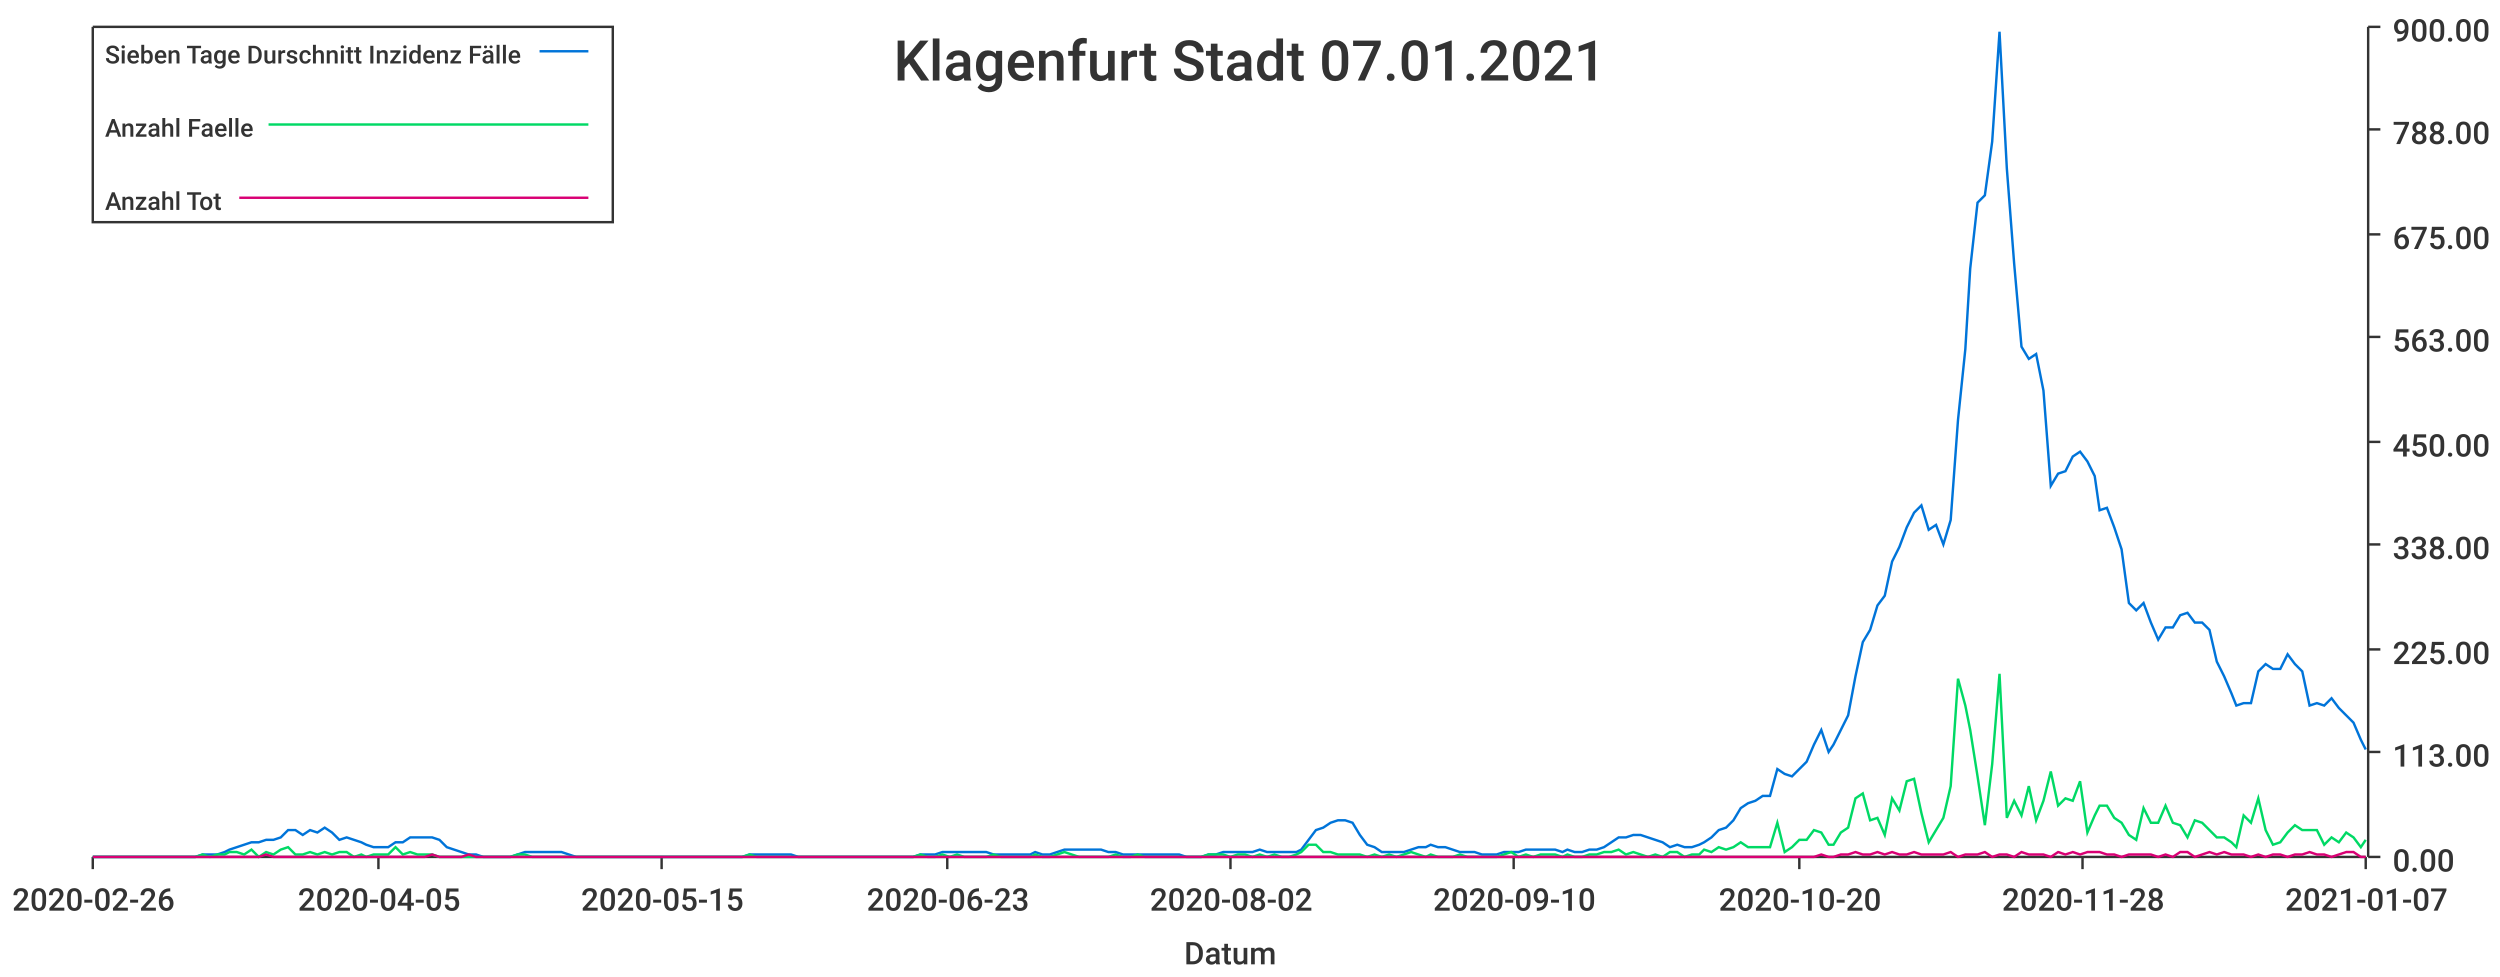
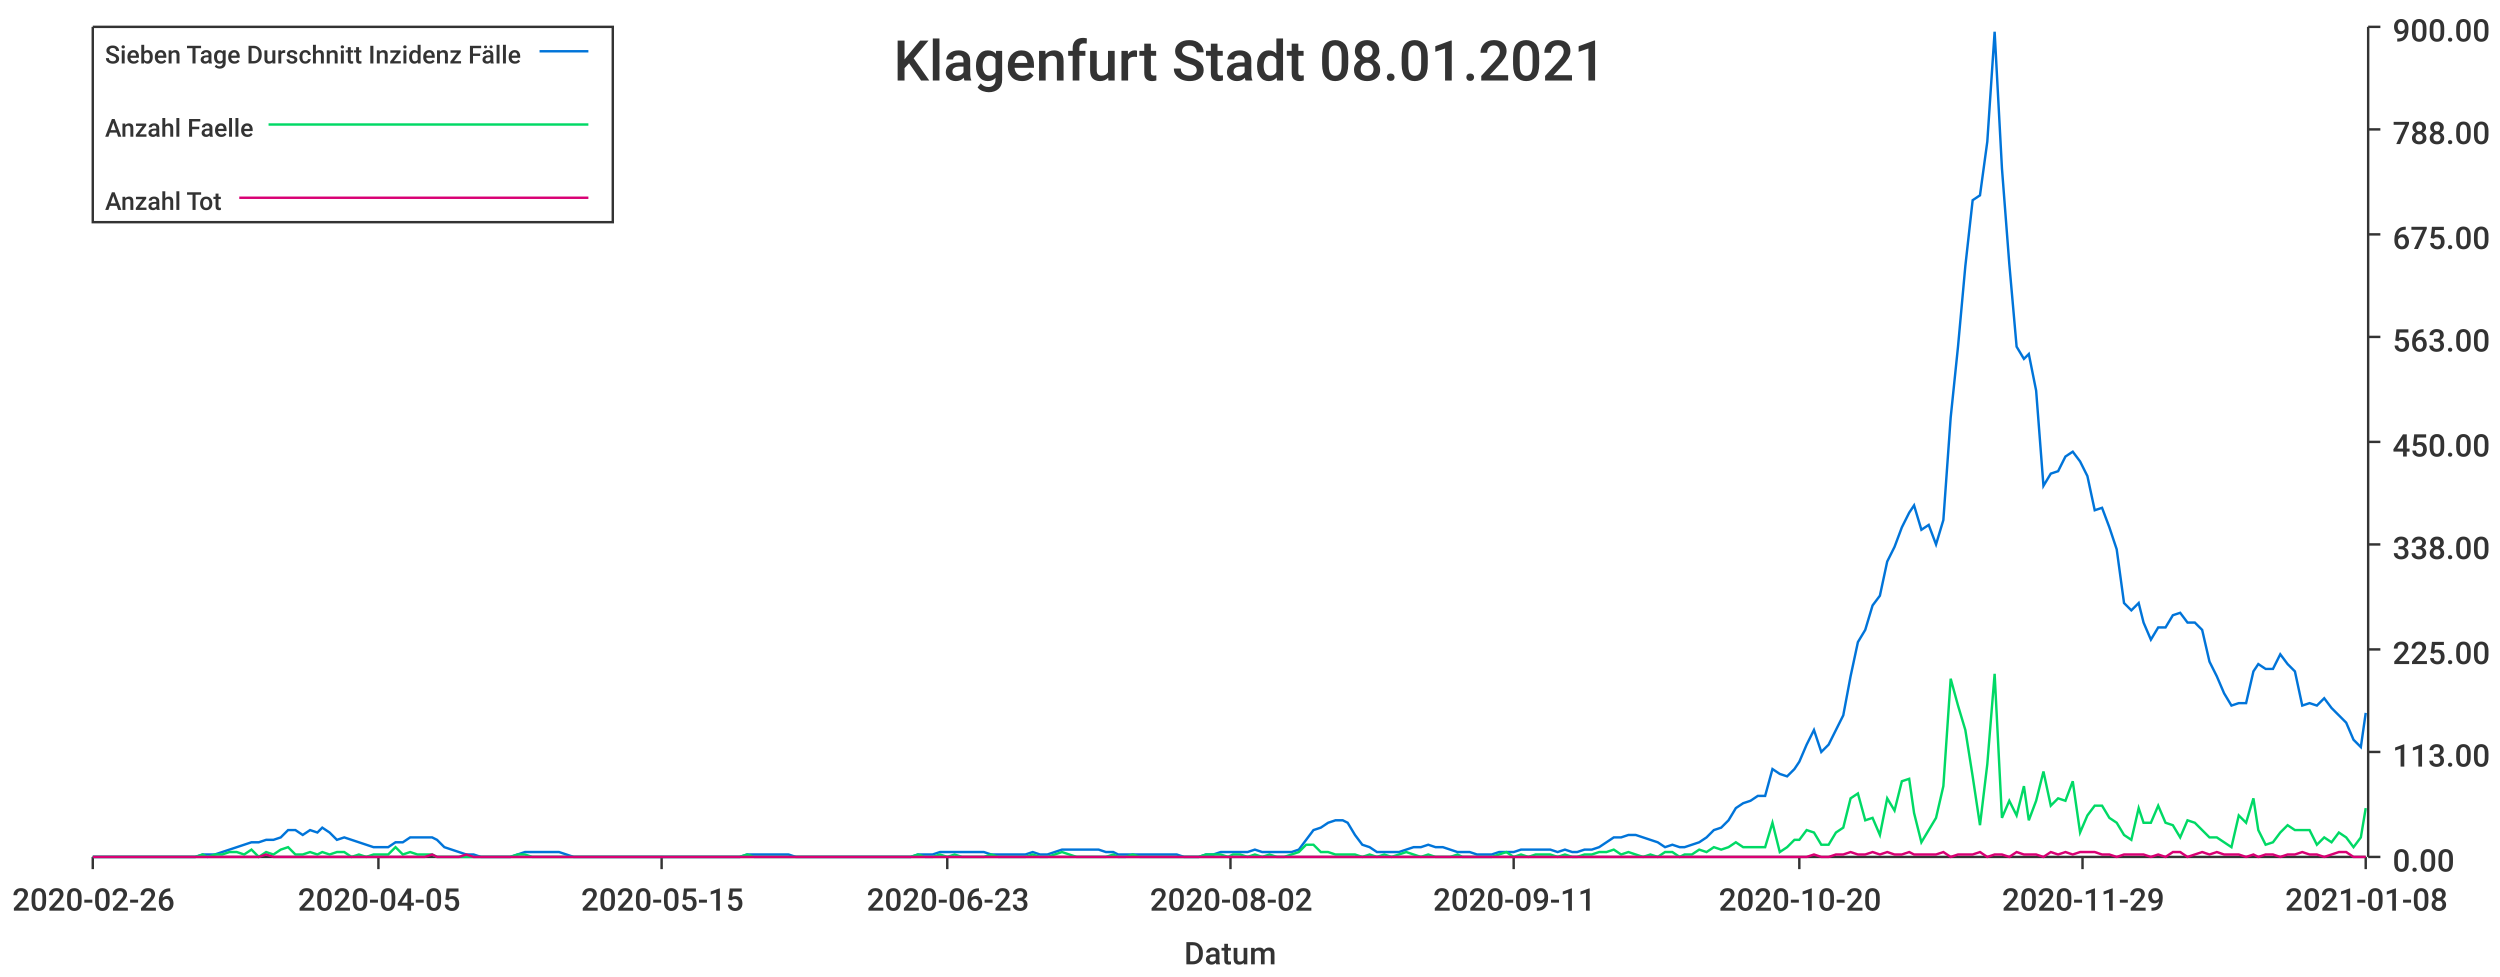
<svg xmlns="http://www.w3.org/2000/svg" width="1024" height="400">\n<path d="M 0 0 L 1024 0 L 1024 400 L 0 400 L 0 0" style="stroke-width:0;stroke:rgba(255,255,255,1.0);fill:rgba(255,255,255,1.0)" />
  <path d="M 38 11 L 969 11 L 969 351 L 38 351 L 38 11" style="stroke-width:0;stroke:rgba(255,255,255,1.0);fill:rgba(255,255,255,1.0)" />
  <path d="M 38 351 L 969 351" style="stroke-width:1;stroke:rgba(51,51,51,1.0);fill:none" />
  <path d="M 38 351 L 38 356" style="stroke-width:1;stroke:rgba(51,51,51,1.0);fill:none" />
  <text x="5" y="373" style="stroke-width:0;stroke:none;fill:rgba(51,51,51,1.0);font-size:12.8px;font-family:'Roboto Medium',sans-serif">2020-02-26</text>
  <path d="M 155 351 L 155 356" style="stroke-width:1;stroke:rgba(51,51,51,1.0);fill:none" />
  <text x="122" y="373" style="stroke-width:0;stroke:none;fill:rgba(51,51,51,1.0);font-size:12.8px;font-family:'Roboto Medium',sans-serif">2020-04-05</text>
  <path d="M 271 351 L 271 356" style="stroke-width:1;stroke:rgba(51,51,51,1.0);fill:none" />
  <text x="238" y="373" style="stroke-width:0;stroke:none;fill:rgba(51,51,51,1.0);font-size:12.8px;font-family:'Roboto Medium',sans-serif">2020-05-15</text>
  <path d="M 388 351 L 388 356" style="stroke-width:1;stroke:rgba(51,51,51,1.0);fill:none" />
  <text x="355" y="373" style="stroke-width:0;stroke:none;fill:rgba(51,51,51,1.0);font-size:12.8px;font-family:'Roboto Medium',sans-serif">2020-06-23</text>
  <path d="M 504 351 L 504 356" style="stroke-width:1;stroke:rgba(51,51,51,1.0);fill:none" />
  <text x="471" y="373" style="stroke-width:0;stroke:none;fill:rgba(51,51,51,1.0);font-size:12.8px;font-family:'Roboto Medium',sans-serif">2020-08-02</text>
  <path d="M 620 351 L 620 356" style="stroke-width:1;stroke:rgba(51,51,51,1.0);fill:none" />
-   <text x="587" y="373" style="stroke-width:0;stroke:none;fill:rgba(51,51,51,1.0);font-size:12.8px;font-family:'Roboto Medium',sans-serif">2020-09-10</text>
+   <text x="587" y="373" style="stroke-width:0;stroke:none;fill:rgba(51,51,51,1.0);font-size:12.8px;font-family:'Roboto Medium',sans-serif">2020-09-11</text>
  <path d="M 737 351 L 737 356" style="stroke-width:1;stroke:rgba(51,51,51,1.0);fill:none" />
  <text x="704" y="373" style="stroke-width:0;stroke:none;fill:rgba(51,51,51,1.0);font-size:12.8px;font-family:'Roboto Medium',sans-serif">2020-10-20</text>
  <path d="M 853 351 L 853 356" style="stroke-width:1;stroke:rgba(51,51,51,1.0);fill:none" />
-   <text x="820" y="373" style="stroke-width:0;stroke:none;fill:rgba(51,51,51,1.0);font-size:12.8px;font-family:'Roboto Medium',sans-serif">2020-11-28</text>
+   <text x="820" y="373" style="stroke-width:0;stroke:none;fill:rgba(51,51,51,1.0);font-size:12.8px;font-family:'Roboto Medium',sans-serif">2020-11-29</text>
  <path d="M 969 351 L 969 356" style="stroke-width:1;stroke:rgba(51,51,51,1.0);fill:none" />
-   <text x="936" y="373" style="stroke-width:0;stroke:none;fill:rgba(51,51,51,1.0);font-size:12.8px;font-family:'Roboto Medium',sans-serif">2021-01-07</text>
+   <text x="936" y="373" style="stroke-width:0;stroke:none;fill:rgba(51,51,51,1.0);font-size:12.8px;font-family:'Roboto Medium',sans-serif">2021-01-08</text>
  <text x="485" y="395" style="stroke-width:0;stroke:none;fill:rgba(51,51,51,1.0);font-size:12.8px;font-family:'Roboto Medium',sans-serif">Datum</text>
  <path d="M 970 351 L 970 11" style="stroke-width:1;stroke:rgba(51,51,51,1.0);fill:none" />
  <path d="M 970 351 L 975 351" style="stroke-width:1;stroke:rgba(51,51,51,1.0);fill:none" />
  <text x="980" y="357" style="stroke-width:0;stroke:none;fill:rgba(51,51,51,1.0);font-size:12.8px;font-family:'Roboto Medium',sans-serif">0.00</text>
  <path d="M 970 308 L 975 308" style="stroke-width:1;stroke:rgba(51,51,51,1.0);fill:none" />
  <text x="980" y="314" style="stroke-width:0;stroke:none;fill:rgba(51,51,51,1.0);font-size:12.8px;font-family:'Roboto Medium',sans-serif">113.00</text>
  <path d="M 970 266 L 975 266" style="stroke-width:1;stroke:rgba(51,51,51,1.0);fill:none" />
  <text x="980" y="272" style="stroke-width:0;stroke:none;fill:rgba(51,51,51,1.0);font-size:12.8px;font-family:'Roboto Medium',sans-serif">225.00</text>
  <path d="M 970 223 L 975 223" style="stroke-width:1;stroke:rgba(51,51,51,1.0);fill:none" />
  <text x="980" y="229" style="stroke-width:0;stroke:none;fill:rgba(51,51,51,1.0);font-size:12.8px;font-family:'Roboto Medium',sans-serif">338.00</text>
  <path d="M 970 181 L 975 181" style="stroke-width:1;stroke:rgba(51,51,51,1.0);fill:none" />
  <text x="980" y="187" style="stroke-width:0;stroke:none;fill:rgba(51,51,51,1.0);font-size:12.8px;font-family:'Roboto Medium',sans-serif">450.00</text>
  <path d="M 970 138 L 975 138" style="stroke-width:1;stroke:rgba(51,51,51,1.0);fill:none" />
  <text x="980" y="144" style="stroke-width:0;stroke:none;fill:rgba(51,51,51,1.0);font-size:12.8px;font-family:'Roboto Medium',sans-serif">563.00</text>
  <path d="M 970 96 L 975 96" style="stroke-width:1;stroke:rgba(51,51,51,1.0);fill:none" />
  <text x="980" y="102" style="stroke-width:0;stroke:none;fill:rgba(51,51,51,1.0);font-size:12.8px;font-family:'Roboto Medium',sans-serif">675.00</text>
  <path d="M 970 53 L 975 53" style="stroke-width:1;stroke:rgba(51,51,51,1.0);fill:none" />
  <text x="980" y="59" style="stroke-width:0;stroke:none;fill:rgba(51,51,51,1.0);font-size:12.8px;font-family:'Roboto Medium',sans-serif">788.00</text>
  <path d="M 970 11 L 975 11" style="stroke-width:1;stroke:rgba(51,51,51,1.0);fill:none" />
  <text x="980" y="17" style="stroke-width:0;stroke:none;fill:rgba(51,51,51,1.0);font-size:12.8px;font-family:'Roboto Medium',sans-serif">900.00</text>
-   <path d="M 38 351 L 41 351 L 44 351 L 47 351 L 50 351 L 53 351 L 56 351 L 59 351 L 62 351 L 65 351 L 68 351 L 71 351 L 74 351 L 77 351 L 80 351 L 83 350 L 86 350 L 89 350 L 92 349 L 94 348 L 97 347 L 100 346 L 103 345 L 106 345 L 109 344 L 112 344 L 115 343 L 118 340 L 121 340 L 124 342 L 127 340 L 130 341 L 133 339 L 136 341 L 139 344 L 142 343 L 145 344 L 148 345 L 150 346 L 153 347 L 156 347 L 159 347 L 162 345 L 165 345 L 168 343 L 171 343 L 174 343 L 177 343 L 180 344 L 183 347 L 186 348 L 189 349 L 192 350 L 195 350 L 198 351 L 201 351 L 203 351 L 206 351 L 209 351 L 212 350 L 215 349 L 218 349 L 221 349 L 224 349 L 227 349 L 230 349 L 233 350 L 236 351 L 239 351 L 242 351 L 245 351 L 248 351 L 251 351 L 254 351 L 257 351 L 259 351 L 262 351 L 265 351 L 268 351 L 271 351 L 274 351 L 277 351 L 280 351 L 283 351 L 286 351 L 289 351 L 292 351 L 295 351 L 298 351 L 301 351 L 304 351 L 307 350 L 310 350 L 312 350 L 315 350 L 318 350 L 321 350 L 324 350 L 327 351 L 330 351 L 333 351 L 336 351 L 339 351 L 342 351 L 345 351 L 348 351 L 351 351 L 354 351 L 357 351 L 360 351 L 363 351 L 366 351 L 368 351 L 371 351 L 374 351 L 377 350 L 380 350 L 383 350 L 386 349 L 389 349 L 392 349 L 395 349 L 398 349 L 401 349 L 404 349 L 407 350 L 410 350 L 413 350 L 416 350 L 419 350 L 422 350 L 424 349 L 427 350 L 430 350 L 433 349 L 436 348 L 439 348 L 442 348 L 445 348 L 448 348 L 451 348 L 454 349 L 457 349 L 460 350 L 463 350 L 466 350 L 469 350 L 472 350 L 475 350 L 477 350 L 480 350 L 483 350 L 486 351 L 489 351 L 492 351 L 495 350 L 498 350 L 501 349 L 504 349 L 507 349 L 510 349 L 513 349 L 516 348 L 519 349 L 522 349 L 525 349 L 528 349 L 531 349 L 533 348 L 536 344 L 539 340 L 542 339 L 545 337 L 548 336 L 551 336 L 554 337 L 557 342 L 560 346 L 563 347 L 566 349 L 569 349 L 572 349 L 575 349 L 578 348 L 581 347 L 584 347 L 586 346 L 589 347 L 592 347 L 595 348 L 598 349 L 601 349 L 604 349 L 607 350 L 610 350 L 613 350 L 616 349 L 619 349 L 622 349 L 625 348 L 628 348 L 631 348 L 634 348 L 637 348 L 640 349 L 642 348 L 645 349 L 648 349 L 651 348 L 654 348 L 657 347 L 660 345 L 663 343 L 666 343 L 669 342 L 672 342 L 675 343 L 678 344 L 681 345 L 684 347 L 687 346 L 690 347 L 693 347 L 696 346 L 698 345 L 701 343 L 704 340 L 707 339 L 710 336 L 713 331 L 716 329 L 719 328 L 722 326 L 725 326 L 728 315 L 731 317 L 734 318 L 737 315 L 740 312 L 743 305 L 746 299 L 749 308 L 751 305 L 754 299 L 757 293 L 760 277 L 763 263 L 766 258 L 769 248 L 772 244 L 775 230 L 778 224 L 781 216 L 784 210 L 787 207 L 790 217 L 793 215 L 796 223 L 799 213 L 802 172 L 805 143 L 807 110 L 810 83 L 813 80 L 816 58 L 819 13 L 822 69 L 825 108 L 828 142 L 831 147 L 834 145 L 837 160 L 840 199 L 843 194 L 846 193 L 849 187 L 852 185 L 855 189 L 858 195 L 860 209 L 863 208 L 866 216 L 869 225 L 872 247 L 875 250 L 878 247 L 881 255 L 884 262 L 887 257 L 890 257 L 893 252 L 896 251 L 899 255 L 902 255 L 905 258 L 908 271 L 911 277 L 914 284 L 916 289 L 919 288 L 922 288 L 925 275 L 928 272 L 931 274 L 934 274 L 937 268 L 940 272 L 943 275 L 946 289 L 949 288 L 952 289 L 955 286 L 958 290 L 961 293 L 964 296 L 967 303 L 969 307" style="stroke-width:1;stroke:rgba(0,116,217,1.0);fill:none" />
-   <path d="M 38 351 L 41 351 L 44 351 L 47 351 L 50 351 L 53 351 L 56 351 L 59 351 L 62 351 L 65 351 L 68 351 L 71 351 L 74 351 L 77 351 L 80 351 L 83 350 L 86 351 L 89 350 L 92 350 L 94 349 L 97 349 L 100 350 L 103 348 L 106 351 L 109 349 L 112 350 L 115 348 L 118 347 L 121 350 L 124 350 L 127 349 L 130 350 L 133 349 L 136 350 L 139 349 L 142 349 L 145 351 L 148 350 L 150 351 L 153 350 L 156 350 L 159 350 L 162 347 L 165 350 L 168 349 L 171 350 L 174 350 L 177 350 L 180 351 L 183 351 L 186 351 L 189 351 L 192 351 L 195 351 L 198 351 L 201 351 L 203 351 L 206 351 L 209 351 L 212 350 L 215 350 L 218 351 L 221 351 L 224 351 L 227 351 L 230 351 L 233 351 L 236 351 L 239 351 L 242 351 L 245 351 L 248 351 L 251 351 L 254 351 L 257 351 L 259 351 L 262 351 L 265 351 L 268 351 L 271 351 L 274 351 L 277 351 L 280 351 L 283 351 L 286 351 L 289 351 L 292 351 L 295 351 L 298 351 L 301 351 L 304 351 L 307 350 L 310 351 L 312 351 L 315 351 L 318 351 L 321 351 L 324 351 L 327 351 L 330 351 L 333 351 L 336 351 L 339 351 L 342 351 L 345 351 L 348 351 L 351 351 L 354 351 L 357 351 L 360 351 L 363 351 L 366 351 L 368 351 L 371 351 L 374 351 L 377 350 L 380 351 L 383 351 L 386 350 L 389 351 L 392 350 L 395 351 L 398 351 L 401 351 L 404 351 L 407 350 L 410 351 L 413 351 L 416 351 L 419 351 L 422 351 L 424 350 L 427 351 L 430 351 L 433 350 L 436 349 L 439 350 L 442 351 L 445 351 L 448 351 L 451 351 L 454 351 L 457 350 L 460 351 L 463 351 L 466 350 L 469 351 L 472 351 L 475 351 L 477 351 L 480 351 L 483 351 L 486 351 L 489 351 L 492 351 L 495 350 L 498 350 L 501 350 L 504 351 L 507 350 L 510 350 L 513 351 L 516 350 L 519 351 L 522 350 L 525 351 L 528 351 L 531 350 L 533 349 L 536 346 L 539 346 L 542 349 L 545 349 L 548 350 L 551 350 L 554 350 L 557 350 L 560 351 L 563 350 L 566 351 L 569 350 L 572 351 L 575 350 L 578 349 L 581 350 L 584 351 L 586 350 L 589 351 L 592 351 L 595 351 L 598 350 L 601 351 L 604 351 L 607 351 L 610 351 L 613 351 L 616 350 L 619 349 L 622 351 L 625 350 L 628 351 L 631 350 L 634 350 L 637 350 L 640 351 L 642 350 L 645 351 L 648 351 L 651 350 L 654 350 L 657 349 L 660 349 L 663 348 L 666 350 L 669 349 L 672 350 L 675 351 L 678 350 L 681 351 L 684 349 L 687 349 L 690 351 L 693 350 L 696 350 L 698 348 L 701 349 L 704 347 L 707 348 L 710 347 L 713 345 L 716 347 L 719 347 L 722 347 L 725 347 L 728 337 L 731 349 L 734 347 L 737 344 L 740 344 L 743 340 L 746 341 L 749 346 L 751 346 L 754 341 L 757 339 L 760 327 L 763 325 L 766 336 L 769 335 L 772 342 L 775 327 L 778 332 L 781 320 L 784 319 L 787 333 L 790 345 L 793 340 L 796 335 L 799 322 L 802 278 L 805 289 L 807 299 L 810 318 L 813 338 L 816 313 L 819 276 L 822 335 L 825 328 L 828 334 L 831 322 L 834 336 L 837 328 L 840 316 L 843 330 L 846 327 L 849 328 L 852 320 L 855 341 L 858 334 L 860 330 L 863 330 L 866 335 L 869 337 L 872 342 L 875 344 L 878 331 L 881 337 L 884 337 L 887 330 L 890 337 L 893 338 L 896 343 L 899 336 L 902 337 L 905 340 L 908 343 L 911 343 L 914 345 L 916 347 L 919 334 L 922 337 L 925 327 L 928 340 L 931 346 L 934 345 L 937 341 L 940 338 L 943 340 L 946 340 L 949 340 L 952 346 L 955 343 L 958 345 L 961 341 L 964 343 L 967 347 L 969 344" style="stroke-width:1;stroke:rgba(0,217,101,1.0);fill:none" />
-   <path d="M 38 351 L 41 351 L 44 351 L 47 351 L 50 351 L 53 351 L 56 351 L 59 351 L 62 351 L 65 351 L 68 351 L 71 351 L 74 351 L 77 351 L 80 351 L 83 351 L 86 351 L 89 351 L 92 351 L 94 351 L 97 351 L 100 351 L 103 351 L 106 351 L 109 350 L 112 351 L 115 351 L 118 351 L 121 351 L 124 351 L 127 351 L 130 351 L 133 351 L 136 351 L 139 351 L 142 351 L 145 351 L 148 351 L 150 351 L 153 351 L 156 351 L 159 351 L 162 351 L 165 351 L 168 351 L 171 351 L 174 351 L 177 350 L 180 351 L 183 351 L 186 351 L 189 351 L 192 350 L 195 351 L 198 351 L 201 351 L 203 351 L 206 351 L 209 351 L 212 351 L 215 351 L 218 351 L 221 351 L 224 351 L 227 351 L 230 351 L 233 351 L 236 351 L 239 351 L 242 351 L 245 351 L 248 351 L 251 351 L 254 351 L 257 351 L 259 351 L 262 351 L 265 351 L 268 351 L 271 351 L 274 351 L 277 351 L 280 351 L 283 351 L 286 351 L 289 351 L 292 351 L 295 351 L 298 351 L 301 351 L 304 351 L 307 351 L 310 351 L 312 351 L 315 351 L 318 351 L 321 351 L 324 351 L 327 351 L 330 351 L 333 351 L 336 351 L 339 351 L 342 351 L 345 351 L 348 351 L 351 351 L 354 351 L 357 351 L 360 351 L 363 351 L 366 351 L 368 351 L 371 351 L 374 351 L 377 351 L 380 351 L 383 351 L 386 351 L 389 351 L 392 351 L 395 351 L 398 351 L 401 351 L 404 351 L 407 351 L 410 351 L 413 351 L 416 351 L 419 351 L 422 351 L 424 351 L 427 351 L 430 351 L 433 351 L 436 351 L 439 351 L 442 351 L 445 351 L 448 351 L 451 351 L 454 351 L 457 351 L 460 351 L 463 351 L 466 351 L 469 351 L 472 351 L 475 351 L 477 351 L 480 351 L 483 351 L 486 351 L 489 351 L 492 351 L 495 351 L 498 351 L 501 351 L 504 351 L 507 351 L 510 351 L 513 351 L 516 351 L 519 351 L 522 351 L 525 351 L 528 351 L 531 351 L 533 351 L 536 351 L 539 351 L 542 351 L 545 351 L 548 351 L 551 351 L 554 351 L 557 351 L 560 351 L 563 351 L 566 351 L 569 351 L 572 351 L 575 351 L 578 351 L 581 351 L 584 351 L 586 351 L 589 351 L 592 351 L 595 351 L 598 351 L 601 351 L 604 351 L 607 351 L 610 351 L 613 351 L 616 351 L 619 351 L 622 351 L 625 351 L 628 351 L 631 351 L 634 351 L 637 351 L 640 351 L 642 351 L 645 351 L 648 351 L 651 351 L 654 351 L 657 351 L 660 351 L 663 351 L 666 351 L 669 351 L 672 351 L 675 351 L 678 351 L 681 351 L 684 351 L 687 351 L 690 351 L 693 351 L 696 351 L 698 351 L 701 351 L 704 351 L 707 351 L 710 351 L 713 351 L 716 351 L 719 351 L 722 351 L 725 351 L 728 351 L 731 351 L 734 351 L 737 351 L 740 351 L 743 351 L 746 350 L 749 351 L 751 351 L 754 350 L 757 350 L 760 349 L 763 350 L 766 350 L 769 349 L 772 350 L 775 349 L 778 350 L 781 350 L 784 349 L 787 350 L 790 350 L 793 350 L 796 350 L 799 349 L 802 351 L 805 350 L 807 350 L 810 350 L 813 349 L 816 351 L 819 350 L 822 350 L 825 351 L 828 349 L 831 350 L 834 350 L 837 350 L 840 351 L 843 349 L 846 350 L 849 349 L 852 350 L 855 349 L 858 349 L 860 349 L 863 350 L 866 350 L 869 351 L 872 350 L 875 350 L 878 350 L 881 350 L 884 351 L 887 350 L 890 351 L 893 349 L 896 349 L 899 351 L 902 350 L 905 349 L 908 350 L 911 349 L 914 350 L 916 350 L 919 350 L 922 351 L 925 350 L 928 351 L 931 350 L 934 350 L 937 351 L 940 350 L 943 350 L 946 349 L 949 350 L 952 350 L 955 351 L 958 350 L 961 349 L 964 349 L 967 351 L 969 351" style="stroke-width:1;stroke:rgba(217,0,116,1.0);fill:none" />
-   <text x="366" y="33" style="stroke-width:0;stroke:none;fill:rgba(51,51,51,1.0);font-size:23.0px;font-family:'Roboto Medium',sans-serif">Klagenfurt Stadt 07.01.2021</text>
+   <path d="M 38 351 L 41 351 L 44 351 L 47 351 L 50 351 L 53 351 L 56 351 L 59 351 L 62 351 L 65 351 L 68 351 L 71 351 L 74 351 L 77 351 L 80 351 L 83 350 L 85 350 L 88 350 L 91 349 L 94 348 L 97 347 L 100 346 L 103 345 L 106 345 L 109 344 L 112 344 L 115 343 L 118 340 L 121 340 L 124 342 L 127 340 L 130 341 L 132 339 L 135 341 L 138 344 L 141 343 L 144 344 L 147 345 L 150 346 L 153 347 L 156 347 L 159 347 L 162 345 L 165 345 L 168 343 L 171 343 L 174 343 L 177 343 L 179 344 L 182 347 L 185 348 L 188 349 L 191 350 L 194 350 L 197 351 L 200 351 L 203 351 L 206 351 L 209 351 L 212 350 L 215 349 L 218 349 L 221 349 L 224 349 L 226 349 L 229 349 L 232 350 L 235 351 L 238 351 L 241 351 L 244 351 L 247 351 L 250 351 L 253 351 L 256 351 L 259 351 L 262 351 L 265 351 L 268 351 L 271 351 L 273 351 L 276 351 L 279 351 L 282 351 L 285 351 L 288 351 L 291 351 L 294 351 L 297 351 L 300 351 L 303 351 L 306 350 L 309 350 L 312 350 L 315 350 L 318 350 L 320 350 L 323 350 L 326 351 L 329 351 L 332 351 L 335 351 L 338 351 L 341 351 L 344 351 L 347 351 L 350 351 L 353 351 L 356 351 L 359 351 L 362 351 L 364 351 L 367 351 L 370 351 L 373 351 L 376 350 L 379 350 L 382 350 L 385 349 L 388 349 L 391 349 L 394 349 L 397 349 L 400 349 L 403 349 L 406 350 L 409 350 L 411 350 L 414 350 L 417 350 L 420 350 L 423 349 L 426 350 L 429 350 L 432 349 L 435 348 L 438 348 L 441 348 L 444 348 L 447 348 L 450 348 L 453 349 L 456 349 L 458 350 L 461 350 L 464 350 L 467 350 L 470 350 L 473 350 L 476 350 L 479 350 L 482 350 L 485 351 L 488 351 L 491 351 L 494 350 L 497 350 L 500 349 L 503 349 L 505 349 L 508 349 L 511 349 L 514 348 L 517 349 L 520 349 L 523 349 L 526 349 L 529 349 L 532 348 L 535 344 L 538 340 L 541 339 L 544 337 L 547 336 L 550 336 L 552 337 L 555 342 L 558 346 L 561 347 L 564 349 L 567 349 L 570 349 L 573 349 L 576 348 L 579 347 L 582 347 L 585 346 L 588 347 L 591 347 L 594 348 L 597 349 L 599 349 L 602 349 L 605 350 L 608 350 L 611 350 L 614 349 L 617 349 L 620 349 L 623 348 L 626 348 L 629 348 L 632 348 L 635 348 L 638 349 L 641 348 L 644 349 L 646 349 L 649 348 L 652 348 L 655 347 L 658 345 L 661 343 L 664 343 L 667 342 L 670 342 L 673 343 L 676 344 L 679 345 L 682 347 L 685 346 L 688 347 L 690 347 L 693 346 L 696 345 L 699 343 L 702 340 L 705 339 L 708 336 L 711 331 L 714 329 L 717 328 L 720 326 L 723 326 L 726 315 L 729 317 L 732 318 L 735 315 L 737 312 L 740 305 L 743 299 L 746 308 L 749 305 L 752 299 L 755 293 L 758 277 L 761 263 L 764 258 L 767 248 L 770 244 L 773 230 L 776 224 L 779 216 L 782 210 L 784 207 L 787 217 L 790 215 L 793 223 L 796 213 L 799 171 L 802 142 L 805 109 L 808 82 L 811 80 L 814 58 L 817 13 L 820 69 L 823 108 L 826 142 L 829 147 L 831 145 L 834 160 L 837 199 L 840 194 L 843 193 L 846 187 L 849 185 L 852 189 L 855 195 L 858 209 L 861 208 L 864 216 L 867 225 L 870 247 L 873 250 L 876 247 L 878 255 L 881 262 L 884 257 L 887 257 L 890 252 L 893 251 L 896 255 L 899 255 L 902 258 L 905 271 L 908 277 L 911 284 L 914 289 L 917 288 L 920 288 L 923 275 L 925 272 L 928 274 L 931 274 L 934 268 L 937 272 L 940 275 L 943 289 L 946 288 L 949 289 L 952 286 L 955 290 L 958 293 L 961 296 L 964 303 L 967 306 L 969 292" style="stroke-width:1;stroke:rgba(0,116,217,1.0);fill:none" />
+   <path d="M 38 351 L 41 351 L 44 351 L 47 351 L 50 351 L 53 351 L 56 351 L 59 351 L 62 351 L 65 351 L 68 351 L 71 351 L 74 351 L 77 351 L 80 351 L 83 350 L 85 351 L 88 350 L 91 350 L 94 349 L 97 349 L 100 350 L 103 348 L 106 351 L 109 349 L 112 350 L 115 348 L 118 347 L 121 350 L 124 350 L 127 349 L 130 350 L 132 349 L 135 350 L 138 349 L 141 349 L 144 351 L 147 350 L 150 351 L 153 350 L 156 350 L 159 350 L 162 347 L 165 350 L 168 349 L 171 350 L 174 350 L 177 350 L 179 351 L 182 351 L 185 351 L 188 351 L 191 351 L 194 351 L 197 351 L 200 351 L 203 351 L 206 351 L 209 351 L 212 350 L 215 350 L 218 351 L 221 351 L 224 351 L 226 351 L 229 351 L 232 351 L 235 351 L 238 351 L 241 351 L 244 351 L 247 351 L 250 351 L 253 351 L 256 351 L 259 351 L 262 351 L 265 351 L 268 351 L 271 351 L 273 351 L 276 351 L 279 351 L 282 351 L 285 351 L 288 351 L 291 351 L 294 351 L 297 351 L 300 351 L 303 351 L 306 350 L 309 351 L 312 351 L 315 351 L 318 351 L 320 351 L 323 351 L 326 351 L 329 351 L 332 351 L 335 351 L 338 351 L 341 351 L 344 351 L 347 351 L 350 351 L 353 351 L 356 351 L 359 351 L 362 351 L 364 351 L 367 351 L 370 351 L 373 351 L 376 350 L 379 351 L 382 351 L 385 350 L 388 351 L 391 350 L 394 351 L 397 351 L 400 351 L 403 351 L 406 350 L 409 351 L 411 351 L 414 351 L 417 351 L 420 351 L 423 350 L 426 351 L 429 351 L 432 350 L 435 349 L 438 350 L 441 351 L 444 351 L 447 351 L 450 351 L 453 351 L 456 350 L 458 351 L 461 351 L 464 350 L 467 351 L 470 351 L 473 351 L 476 351 L 479 351 L 482 351 L 485 351 L 488 351 L 491 351 L 494 350 L 497 350 L 500 350 L 503 351 L 505 350 L 508 350 L 511 351 L 514 350 L 517 351 L 520 350 L 523 351 L 526 351 L 529 350 L 532 349 L 535 346 L 538 346 L 541 349 L 544 349 L 547 350 L 550 350 L 552 350 L 555 350 L 558 351 L 561 350 L 564 351 L 567 350 L 570 351 L 573 350 L 576 349 L 579 350 L 582 351 L 585 350 L 588 351 L 591 351 L 594 351 L 597 350 L 599 351 L 602 351 L 605 351 L 608 351 L 611 351 L 614 350 L 617 349 L 620 351 L 623 350 L 626 351 L 629 350 L 632 350 L 635 350 L 638 351 L 641 350 L 644 351 L 646 351 L 649 350 L 652 350 L 655 349 L 658 349 L 661 348 L 664 350 L 667 349 L 670 350 L 673 351 L 676 350 L 679 351 L 682 349 L 685 349 L 688 351 L 690 350 L 693 350 L 696 348 L 699 349 L 702 347 L 705 348 L 708 347 L 711 345 L 714 347 L 717 347 L 720 347 L 723 347 L 726 337 L 729 349 L 732 347 L 735 344 L 737 344 L 740 340 L 743 341 L 746 346 L 749 346 L 752 341 L 755 339 L 758 327 L 761 325 L 764 336 L 767 335 L 770 342 L 773 327 L 776 332 L 779 320 L 782 319 L 784 333 L 787 345 L 790 340 L 793 335 L 796 322 L 799 278 L 802 289 L 805 299 L 808 318 L 811 338 L 814 313 L 817 276 L 820 335 L 823 328 L 826 334 L 829 322 L 831 336 L 834 328 L 837 316 L 840 330 L 843 327 L 846 328 L 849 320 L 852 341 L 855 334 L 858 330 L 861 330 L 864 335 L 867 337 L 870 342 L 873 344 L 876 331 L 878 337 L 881 337 L 884 330 L 887 337 L 890 338 L 893 343 L 896 336 L 899 337 L 902 340 L 905 343 L 908 343 L 911 345 L 914 347 L 917 334 L 920 337 L 923 327 L 925 340 L 928 346 L 931 345 L 934 341 L 937 338 L 940 340 L 943 340 L 946 340 L 949 346 L 952 343 L 955 345 L 958 341 L 961 343 L 964 347 L 967 343 L 969 331" style="stroke-width:1;stroke:rgba(0,217,101,1.0);fill:none" />
+   <path d="M 38 351 L 41 351 L 44 351 L 47 351 L 50 351 L 53 351 L 56 351 L 59 351 L 62 351 L 65 351 L 68 351 L 71 351 L 74 351 L 77 351 L 80 351 L 83 351 L 85 351 L 88 351 L 91 351 L 94 351 L 97 351 L 100 351 L 103 351 L 106 351 L 109 350 L 112 351 L 115 351 L 118 351 L 121 351 L 124 351 L 127 351 L 130 351 L 132 351 L 135 351 L 138 351 L 141 351 L 144 351 L 147 351 L 150 351 L 153 351 L 156 351 L 159 351 L 162 351 L 165 351 L 168 351 L 171 351 L 174 351 L 177 350 L 179 351 L 182 351 L 185 351 L 188 351 L 191 350 L 194 351 L 197 351 L 200 351 L 203 351 L 206 351 L 209 351 L 212 351 L 215 351 L 218 351 L 221 351 L 224 351 L 226 351 L 229 351 L 232 351 L 235 351 L 238 351 L 241 351 L 244 351 L 247 351 L 250 351 L 253 351 L 256 351 L 259 351 L 262 351 L 265 351 L 268 351 L 271 351 L 273 351 L 276 351 L 279 351 L 282 351 L 285 351 L 288 351 L 291 351 L 294 351 L 297 351 L 300 351 L 303 351 L 306 351 L 309 351 L 312 351 L 315 351 L 318 351 L 320 351 L 323 351 L 326 351 L 329 351 L 332 351 L 335 351 L 338 351 L 341 351 L 344 351 L 347 351 L 350 351 L 353 351 L 356 351 L 359 351 L 362 351 L 364 351 L 367 351 L 370 351 L 373 351 L 376 351 L 379 351 L 382 351 L 385 351 L 388 351 L 391 351 L 394 351 L 397 351 L 400 351 L 403 351 L 406 351 L 409 351 L 411 351 L 414 351 L 417 351 L 420 351 L 423 351 L 426 351 L 429 351 L 432 351 L 435 351 L 438 351 L 441 351 L 444 351 L 447 351 L 450 351 L 453 351 L 456 351 L 458 351 L 461 351 L 464 351 L 467 351 L 470 351 L 473 351 L 476 351 L 479 351 L 482 351 L 485 351 L 488 351 L 491 351 L 494 351 L 497 351 L 500 351 L 503 351 L 505 351 L 508 351 L 511 351 L 514 351 L 517 351 L 520 351 L 523 351 L 526 351 L 529 351 L 532 351 L 535 351 L 538 351 L 541 351 L 544 351 L 547 351 L 550 351 L 552 351 L 555 351 L 558 351 L 561 351 L 564 351 L 567 351 L 570 351 L 573 351 L 576 351 L 579 351 L 582 351 L 585 351 L 588 351 L 591 351 L 594 351 L 597 351 L 599 351 L 602 351 L 605 351 L 608 351 L 611 351 L 614 351 L 617 351 L 620 351 L 623 351 L 626 351 L 629 351 L 632 351 L 635 351 L 638 351 L 641 351 L 644 351 L 646 351 L 649 351 L 652 351 L 655 351 L 658 351 L 661 351 L 664 351 L 667 351 L 670 351 L 673 351 L 676 351 L 679 351 L 682 351 L 685 351 L 688 351 L 690 351 L 693 351 L 696 351 L 699 351 L 702 351 L 705 351 L 708 351 L 711 351 L 714 351 L 717 351 L 720 351 L 723 351 L 726 351 L 729 351 L 732 351 L 735 351 L 737 351 L 740 351 L 743 350 L 746 351 L 749 351 L 752 350 L 755 350 L 758 349 L 761 350 L 764 350 L 767 349 L 770 350 L 773 349 L 776 350 L 779 350 L 782 349 L 784 350 L 787 350 L 790 350 L 793 350 L 796 349 L 799 351 L 802 350 L 805 350 L 808 350 L 811 349 L 814 351 L 817 350 L 820 350 L 823 351 L 826 349 L 829 350 L 831 350 L 834 350 L 837 351 L 840 349 L 843 350 L 846 349 L 849 350 L 852 349 L 855 349 L 858 349 L 861 350 L 864 350 L 867 351 L 870 350 L 873 350 L 876 350 L 878 350 L 881 351 L 884 350 L 887 351 L 890 349 L 893 349 L 896 351 L 899 350 L 902 349 L 905 350 L 908 349 L 911 350 L 914 350 L 917 350 L 920 351 L 923 350 L 925 351 L 928 350 L 931 350 L 934 351 L 937 350 L 940 350 L 943 349 L 946 350 L 949 350 L 952 351 L 955 350 L 958 349 L 961 349 L 964 351 L 967 351 L 969 351" style="stroke-width:1;stroke:rgba(217,0,116,1.0);fill:none" />
+   <text x="366" y="33" style="stroke-width:0;stroke:none;fill:rgba(51,51,51,1.0);font-size:23.0px;font-family:'Roboto Medium',sans-serif">Klagenfurt Stadt 08.01.2021</text>
  <path d="M 38 11 L 251 11 L 251 91 L 38 91 L 38 11" style="stroke-width:1;stroke:rgba(51,51,51,1.0);fill:rgba(255,255,255,1.0)" />
  <text x="43" y="26" style="stroke-width:0;stroke:none;fill:rgba(51,51,51,1.0);font-size:10.2px;font-family:'Roboto Medium',sans-serif">Sieben Tage Durschnitt Inzidenz Fälle</text>
  <path d="M 221 21 L 241 21" style="stroke-width:1;stroke:rgba(0,116,217,1.0);fill:none" />
  <text x="43" y="56" style="stroke-width:0;stroke:none;fill:rgba(51,51,51,1.0);font-size:10.2px;font-family:'Roboto Medium',sans-serif">Anzahl Faelle</text>
  <path d="M 110 51 L 241 51" style="stroke-width:1;stroke:rgba(0,217,101,1.0);fill:none" />
  <text x="43" y="86" style="stroke-width:0;stroke:none;fill:rgba(51,51,51,1.0);font-size:10.2px;font-family:'Roboto Medium',sans-serif">Anzahl Tot</text>
  <path d="M 98 81 L 241 81" style="stroke-width:1;stroke:rgba(217,0,116,1.0);fill:none" />
</svg>
